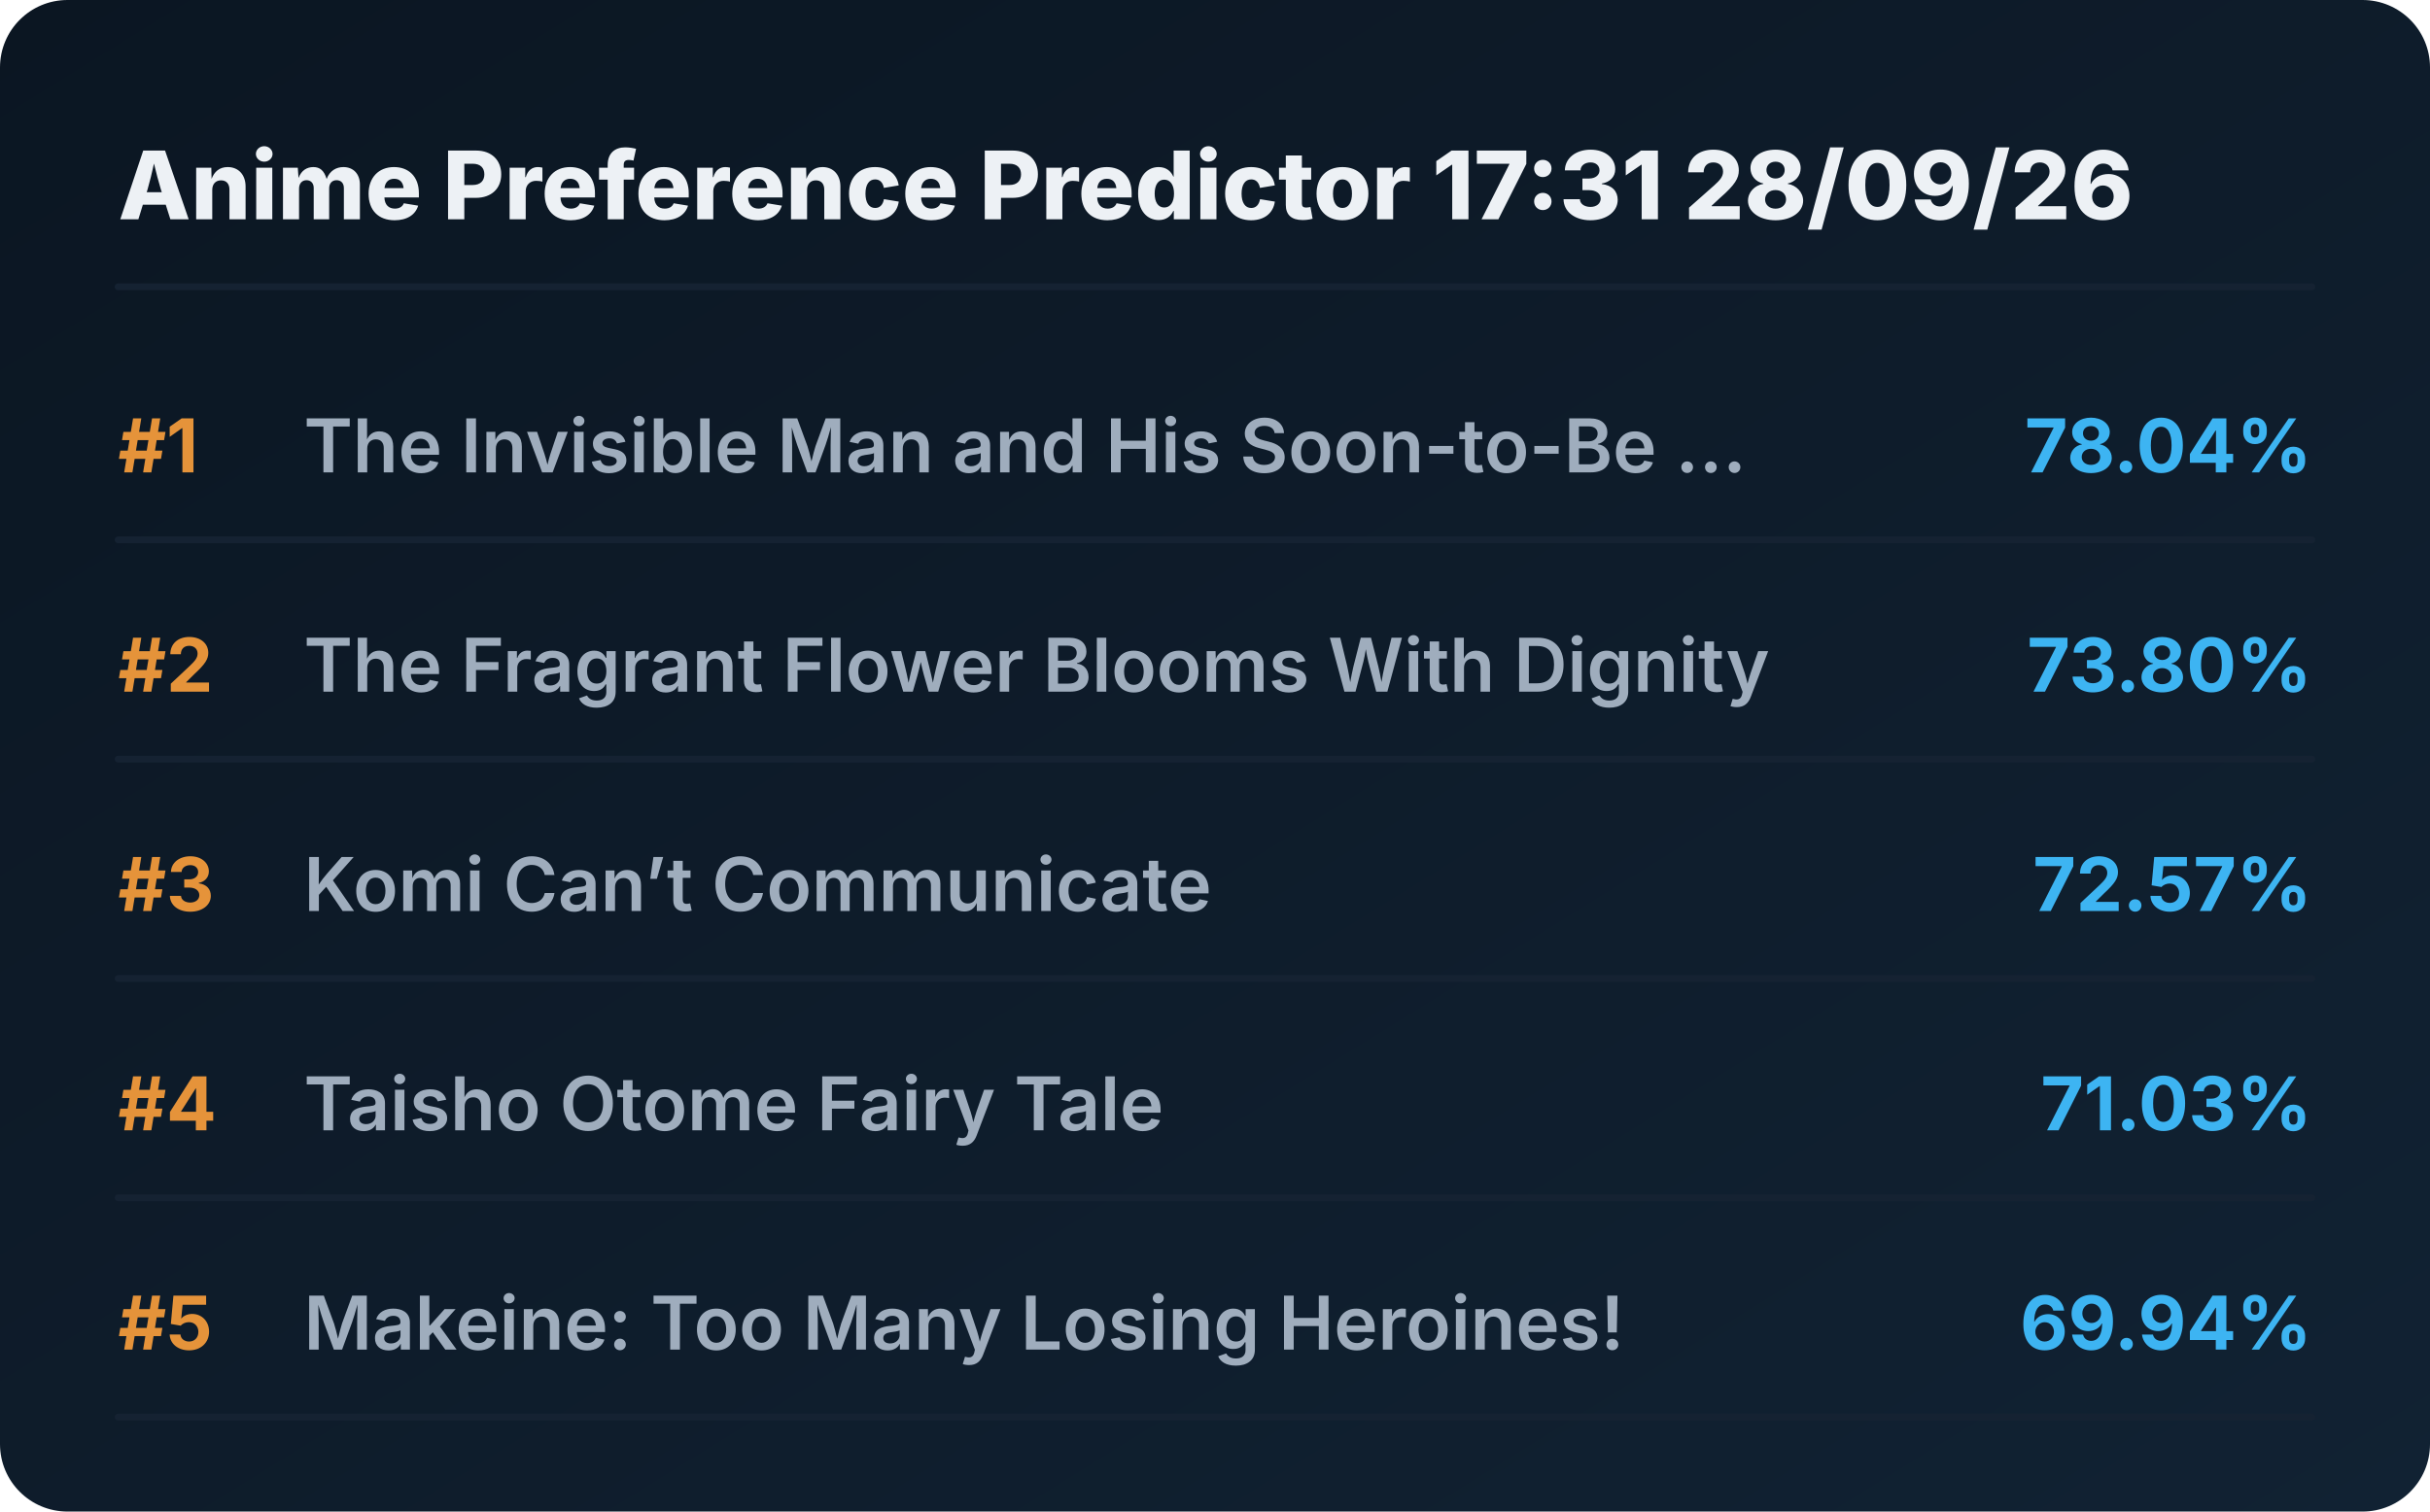
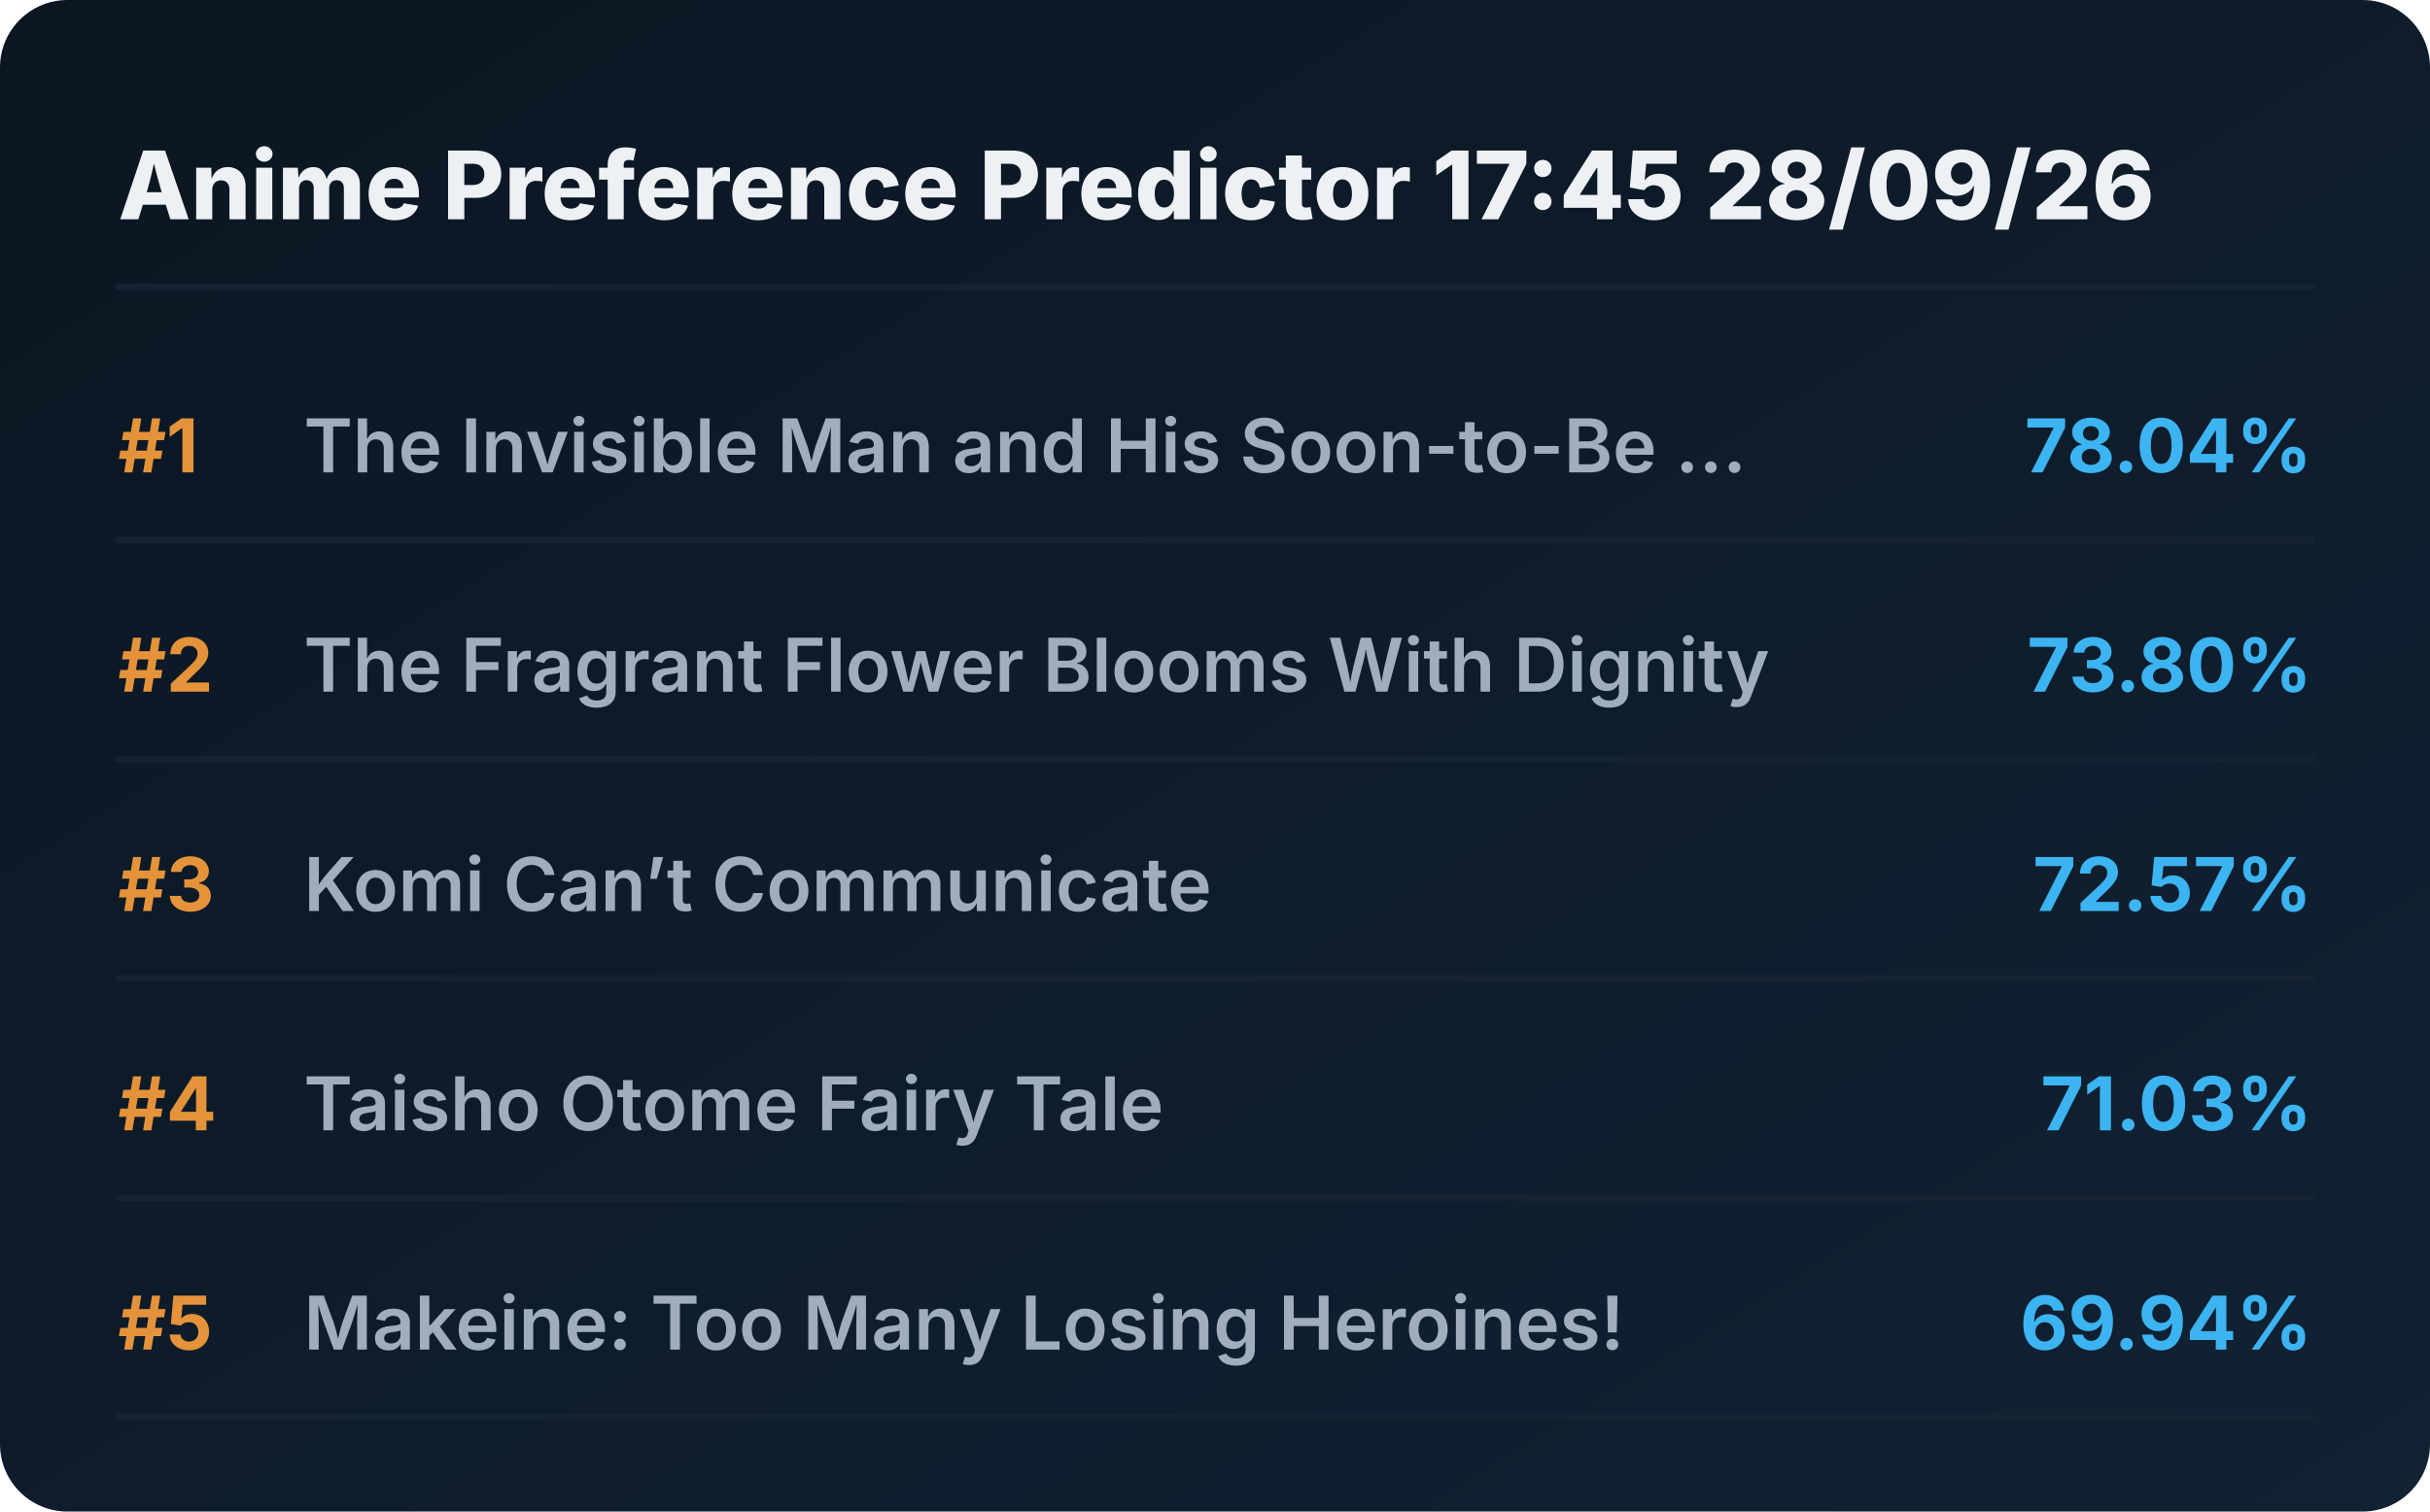
<svg xmlns="http://www.w3.org/2000/svg" viewBox="0 0 720 448" preserveAspectRatio="xMidYMid meet" style="width: 100%; height: auto; max-width: 720px;">
  <defs>
    <linearGradient id="boxGrad" x1="0%" y1="0%" x2="100%" y2="100%">
      <stop offset="0%" stop-color="#0b1622" />
      <stop offset="100%" stop-color="#112233" />
    </linearGradient>
    <clipPath id="titleClip">
      <rect x="90" y="0" width="510" height="100%" />
    </clipPath>
  </defs>
  <style>
    .bg { fill: url(#boxGrad); rx: 20px; }
    .header { font-family: 'Overpass', 'Inter', system-ui, sans-serif; font-weight: 800; font-size: 28px; fill: #edf1f5; }
    .rank { font-family: 'Overpass', 'Inter', system-ui, sans-serif; font-weight: 700; font-size: 22px; fill: #e5933a; }
    .title { font-family: 'Overpass', 'Inter', system-ui, sans-serif; font-weight: 600; font-size: 22px; fill: #9fadbd; }
    .score { font-family: 'Overpass', 'Inter', system-ui, sans-serif; font-weight: 700; font-size: 22px; fill: #3db4f2; }
    .line { stroke: #152232; stroke-width: 2; stroke-linecap: round; }
  </style>
  <rect class="bg" width="720" height="448" />
-   <text x="35" y="65" class="header">Anime Preference Predictor 17:31 28/09/26</text>
+   <text x="35" y="65" class="header">Anime Preference Predictor 17:45 28/09/26</text>
  <line x1="35" y1="85" x2="685" y2="85" class="line" />
  <g transform="translate(0, 0)">
    <text x="35" y="140" class="rank">#1</text>
    <text x="90" y="140" class="title">The Invisible Man and His Soon-to-Be ...</text>
    <text x="685" y="140" class="score" text-anchor="end">78.04%</text>
    <line x1="35" y1="160" x2="685" y2="160" class="line" />
  </g>
  <g transform="translate(0, 65)">
    <text x="35" y="140" class="rank">#2</text>
    <text x="90" y="140" class="title">The Fragrant Flower Blooms With Dignity</text>
    <text x="685" y="140" class="score" text-anchor="end">73.80%</text>
    <line x1="35" y1="160" x2="685" y2="160" class="line" />
  </g>
  <g transform="translate(0, 130)">
    <text x="35" y="140" class="rank">#3</text>
    <text x="90" y="140" class="title">Komi Can’t Communicate</text>
    <text x="685" y="140" class="score" text-anchor="end">72.57%</text>
    <line x1="35" y1="160" x2="685" y2="160" class="line" />
  </g>
  <g transform="translate(0, 195)">
    <text x="35" y="140" class="rank">#4</text>
    <text x="90" y="140" class="title">Taisho Otome Fairy Tale</text>
    <text x="685" y="140" class="score" text-anchor="end">71.03%</text>
    <line x1="35" y1="160" x2="685" y2="160" class="line" />
  </g>
  <g transform="translate(0, 260)">
    <text x="35" y="140" class="rank">#5</text>
    <text x="90" y="140" class="title">Makeine: Too Many Losing Heroines!</text>
    <text x="685" y="140" class="score" text-anchor="end">69.94%</text>
    <line x1="35" y1="160" x2="685" y2="160" class="line" />
  </g>
</svg>
